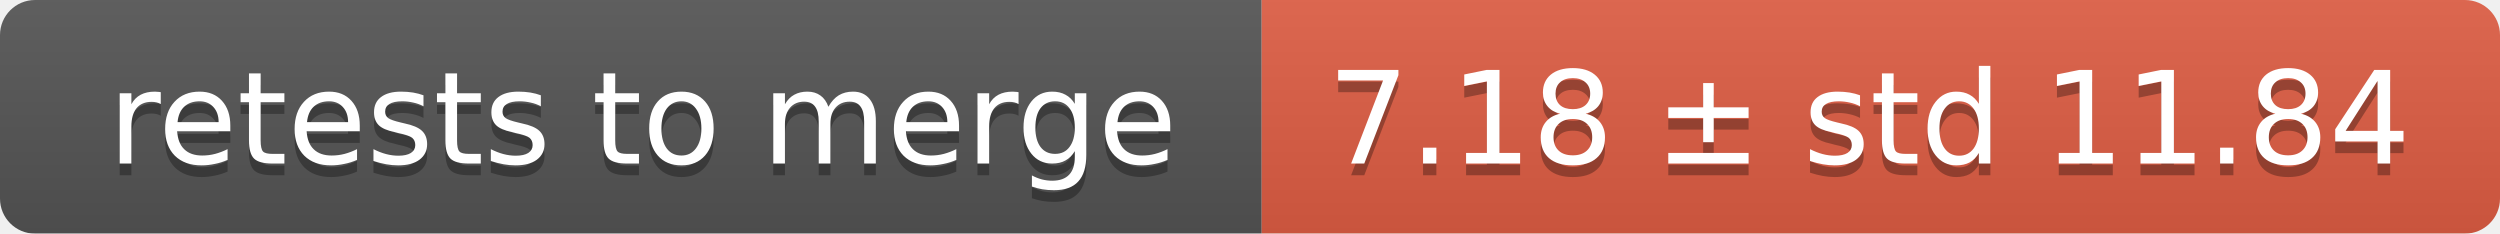
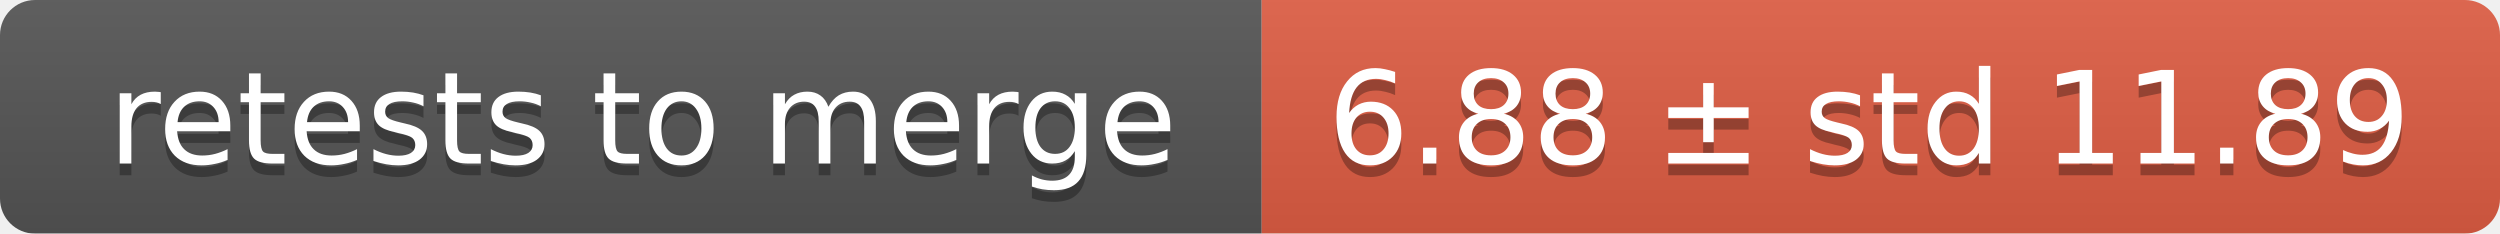
<svg xmlns="http://www.w3.org/2000/svg" width="214" height="20">
  <linearGradient id="smooth" x2="0" y2="100%">
    <stop offset="0" stop-color="#bbb" stop-opacity=".1" />
    <stop offset="1" stop-opacity=".1" />
  </linearGradient>
  <mask id="round">
    <rect width="214" height="20" rx="3" fill="#fff" />
  </mask>
  <g mask="url(#round)">
    <rect width="108" height="20" fill="#555" />
    <rect x="108" width="106" height="20" fill="#e05d44" />
    <rect width="214" height="20" fill="url(#smooth)" />
  </g>
  <g fill="#fff" text-anchor="middle" font-family="DejaVu Sans,Verdana,Geneva,sans-serif" font-size="11">
    <text x="55" y="15" fill="#010101" fill-opacity=".3">retests to merge</text>
    <text x="55" y="14">retests to merge</text>
-     <text x="160" y="15" fill="#010101" fill-opacity=".3">7.18 ± std 11.84</text>
-     <text x="160" y="14">7.18 ± std 11.84</text>
+     <text x="160" y="15" fill="#010101" fill-opacity=".3">6.88 ± std 11.89</text>
+     <text x="160" y="14">6.88 ± std 11.89</text>
  </g>
</svg>
